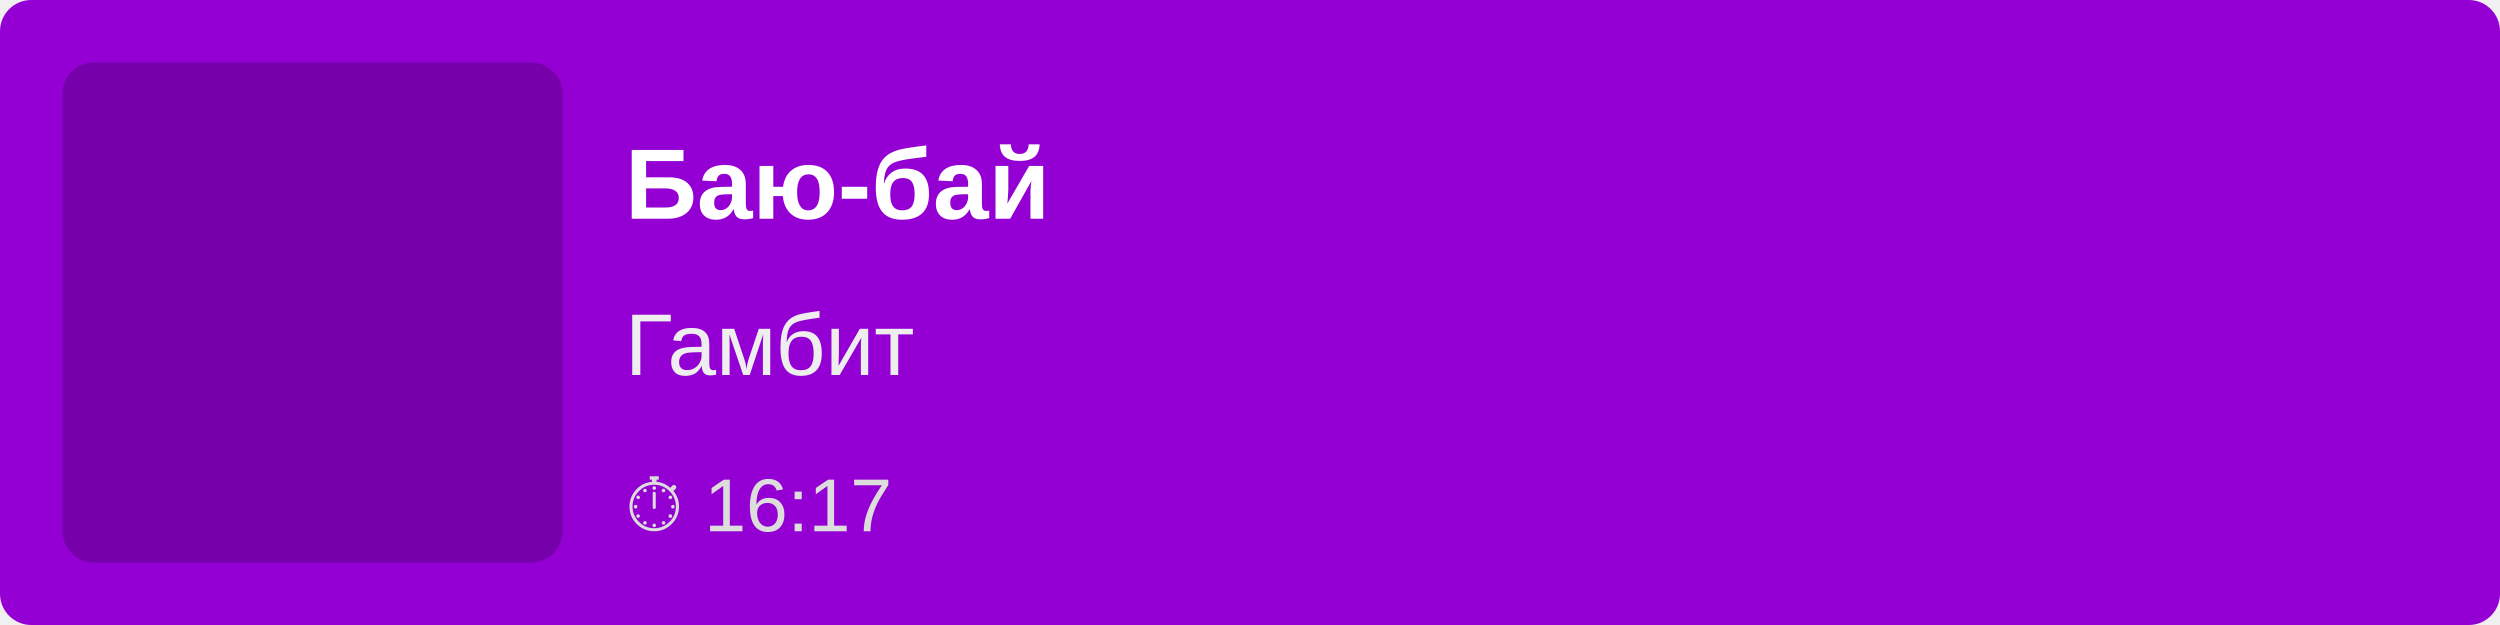
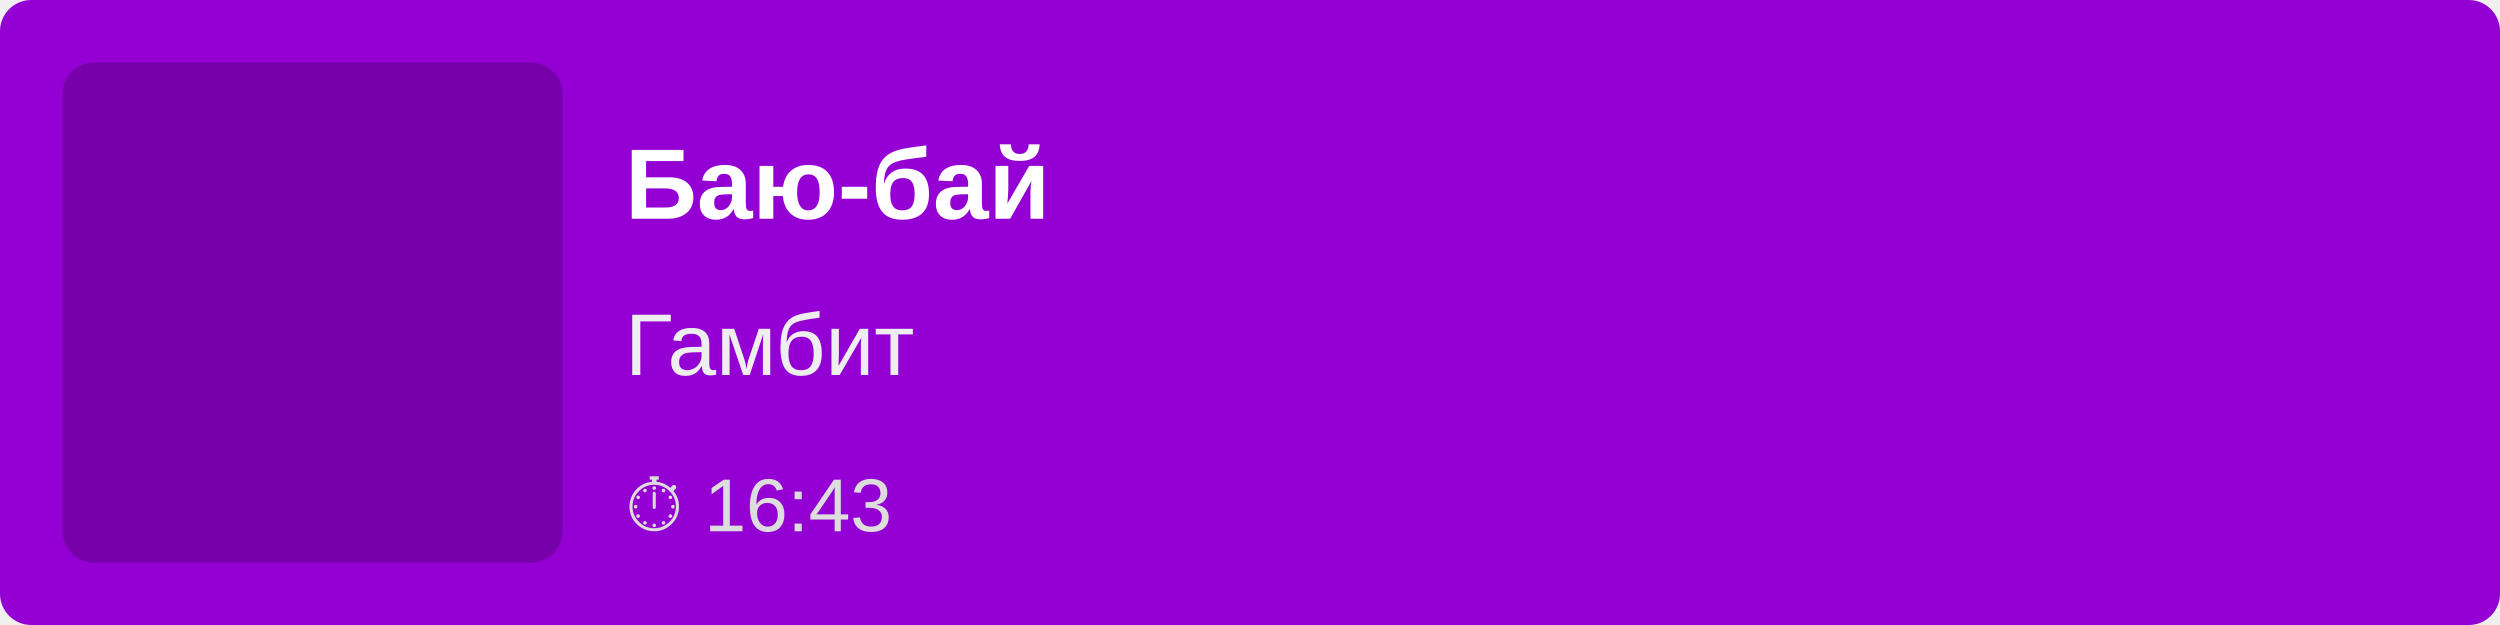
<svg xmlns="http://www.w3.org/2000/svg" width="400" height="100">
  <rect width="100%" height="100%" fill="#9400D3" rx="5" />
  <rect x="10" y="10" width="80" height="80" fill="rgba(0,0,0,0.2)" rx="5" />
  <text x="100" y="35" font-family="Arial, sans-serif" font-size="16" fill="white" font-weight="bold">
        Баю-бай
    </text>
  <text x="100" y="60" font-family="Arial, sans-serif" font-size="14" fill="#EEE">
        Гамбит
    </text>
  <text x="100" y="85" font-family="Arial, sans-serif" font-size="12" fill="#DDD">
-         ⏱ 16:17
+         ⏱ 16:43
    </text>
</svg>
